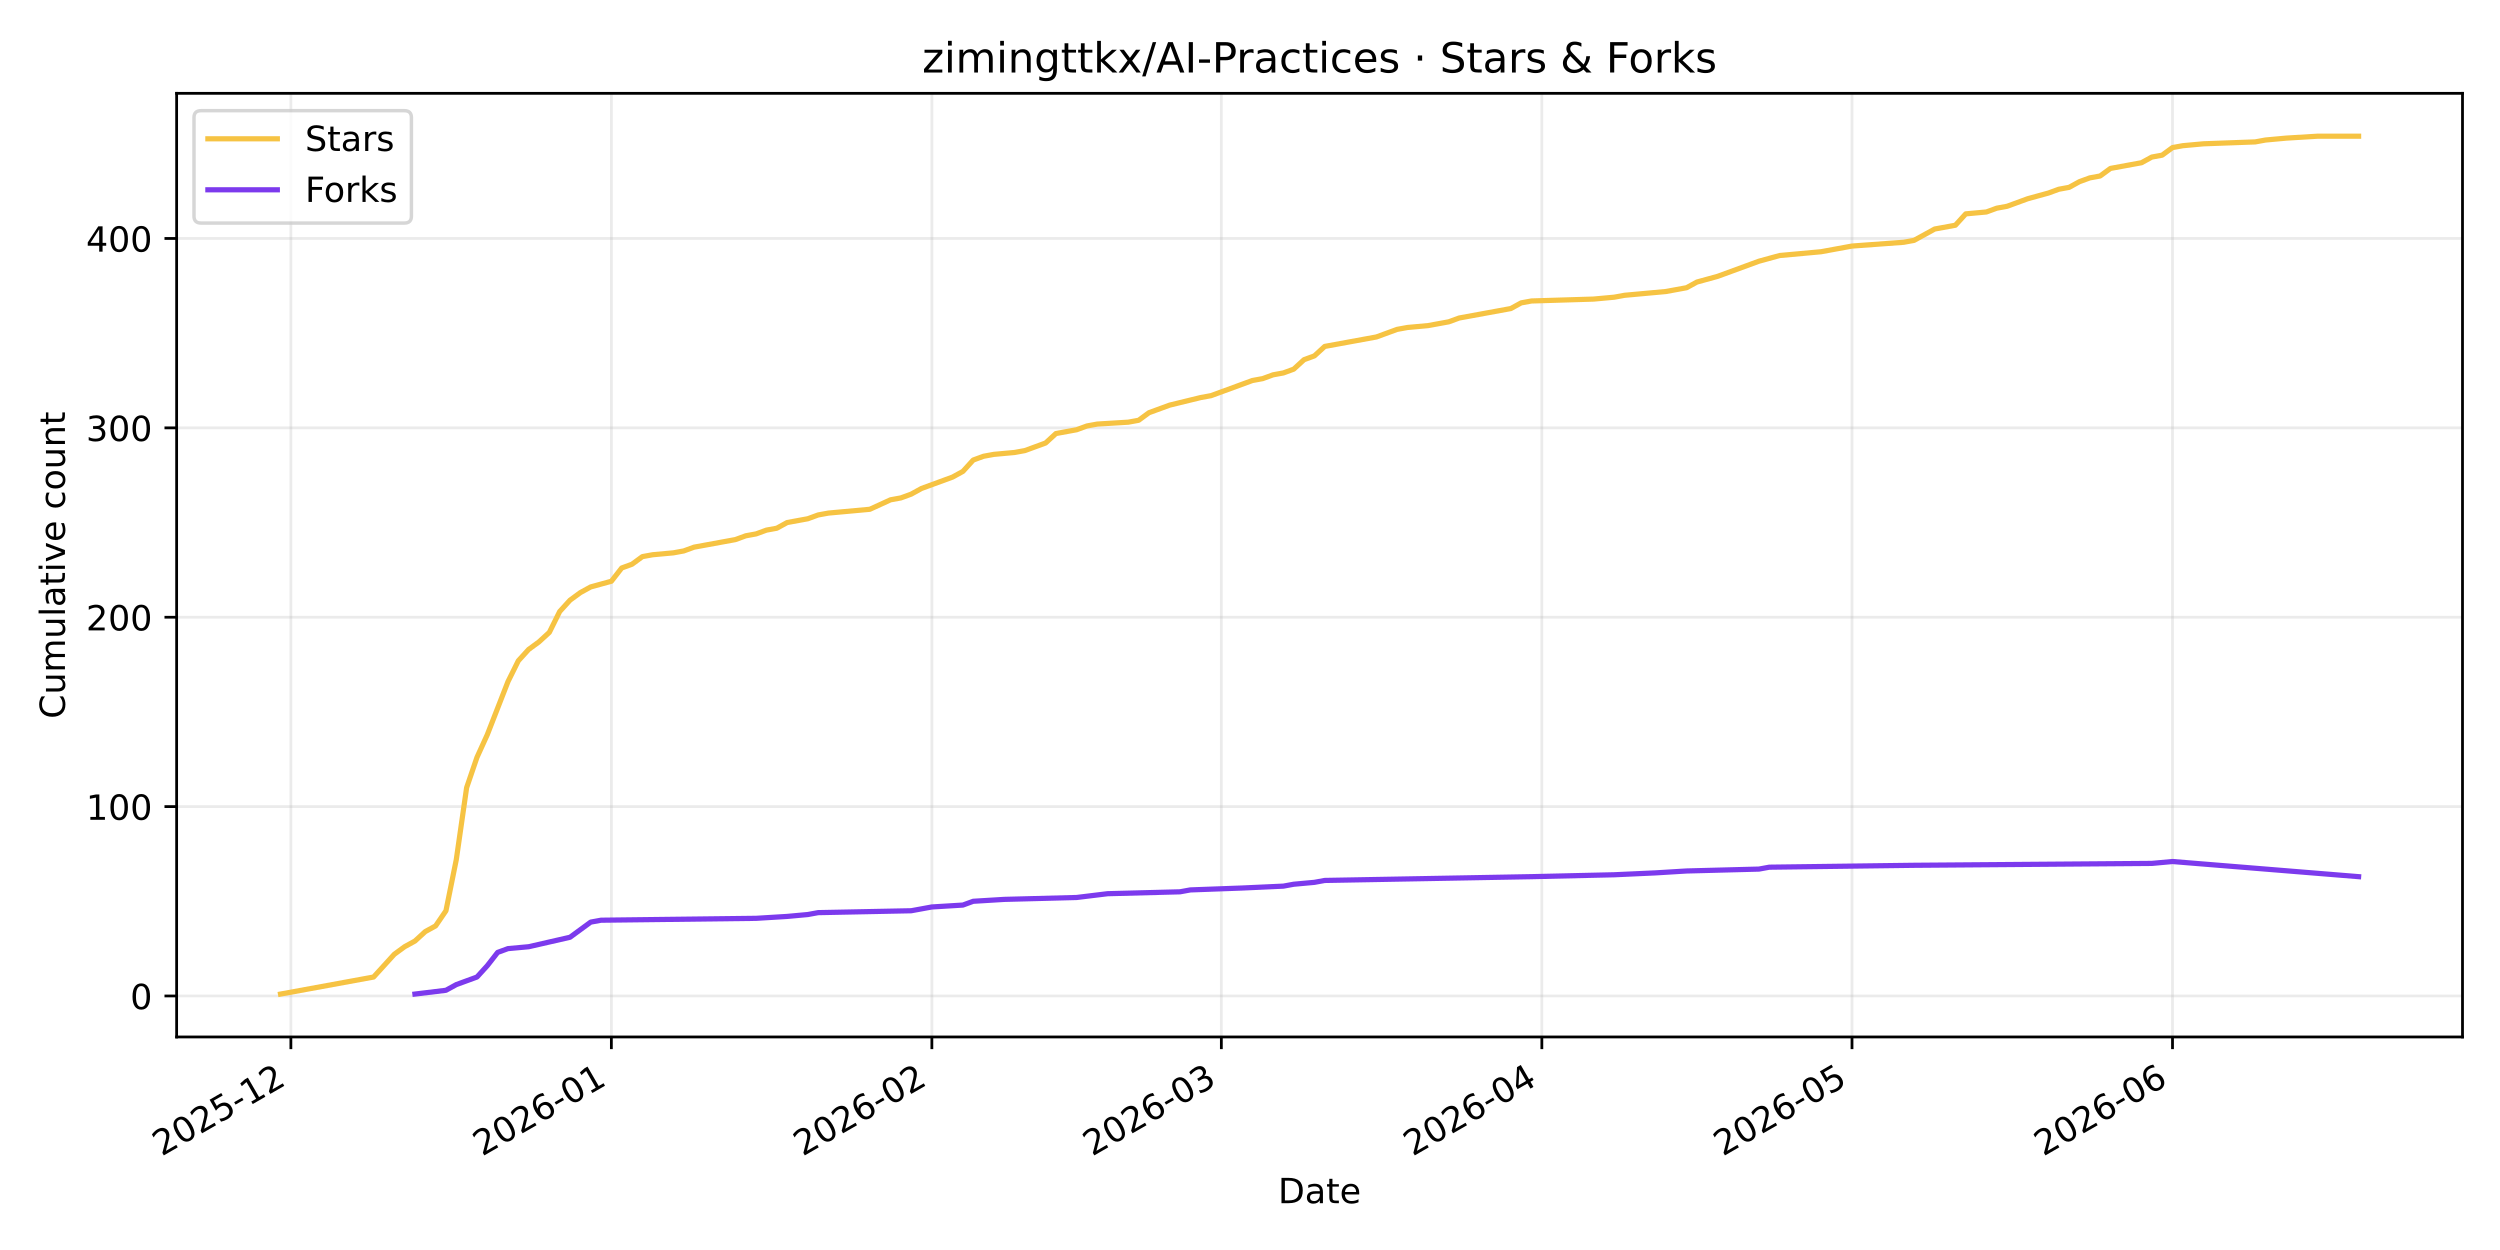
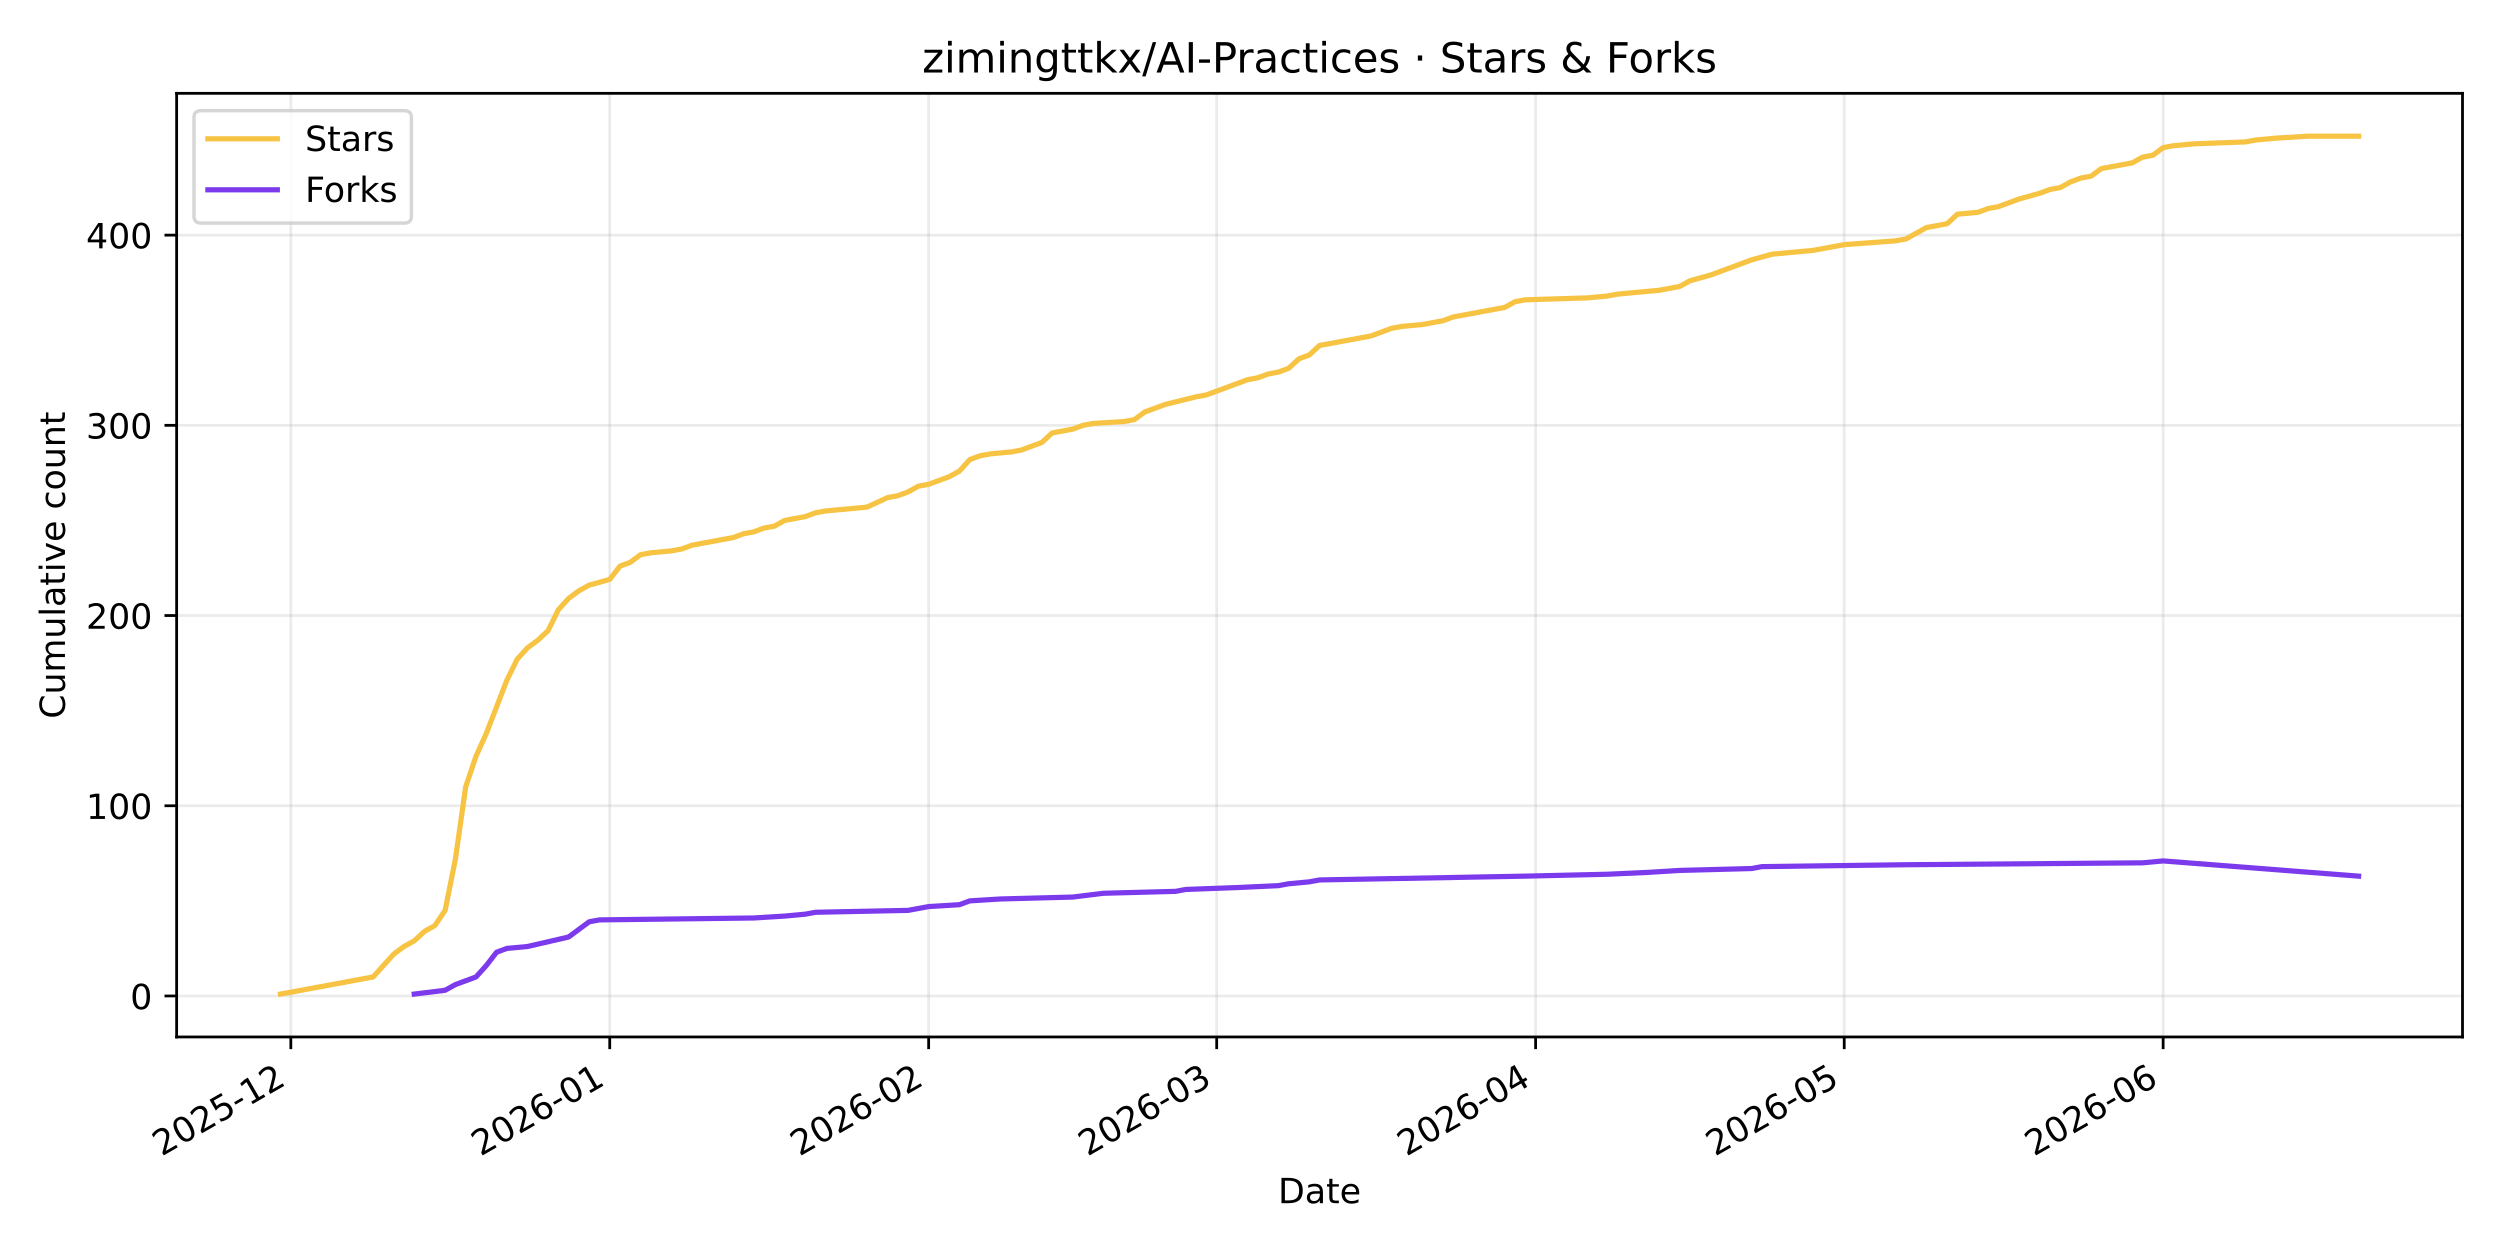
<svg xmlns="http://www.w3.org/2000/svg" xmlns:xlink="http://www.w3.org/1999/xlink" width="720pt" height="360pt" viewBox="0 0 720 360" version="1.1">
  <defs>
    <style type="text/css">*{stroke-linejoin: round; stroke-linecap: butt}</style>
  </defs>
  <g id="figure_1">
    <g id="patch_1">
      <path d="M 0 360  L 720 360  L 720 0  L 0 0  z " style="fill: #ffffff" />
    </g>
    <g id="axes_1">
      <g id="patch_2">
        <path d="M 50.87 298.645  L 709.2 298.645  L 709.2 26.88  L 50.87 26.88  z " style="fill: #ffffff" />
      </g>
      <g id="matplotlib.axis_1">
        <g id="xtick_1">
          <g id="line2d_1">
-             <path d="M 83.772 298.645  L 83.772 26.88  " clip-path="url(#pfef2049db8)" style="fill: none; stroke: #b0b0b0; stroke-opacity: 0.25; stroke-width: 0.8; stroke-linecap: square" />
+             <path d="M 83.757 298.645  L 83.757 26.88  " clip-path="url(#p2bbaaae1a3)" style="fill: none; stroke: #b0b0b0; stroke-opacity: 0.25; stroke-width: 0.8; stroke-linecap: square" />
          </g>
          <g id="line2d_2">
            <defs>
-               <path id="ma691158578" d="M 0 0  L 0 3.5  " style="stroke: #000000; stroke-width: 0.8" />
+               <path id="mee08dd7fb1" d="M 0 0  L 0 3.5  " style="stroke: #000000; stroke-width: 0.8" />
            </defs>
            <g>
-               <use xlink:href="#ma691158578" x="83.772" y="298.645" style="stroke: #000000; stroke-width: 0.8" />
+               <use xlink:href="#mee08dd7fb1" x="83.757" y="298.645" style="stroke: #000000; stroke-width: 0.8" />
            </g>
          </g>
          <g id="text_1">
-             <g transform="translate(46.54679 333.1173) rotate(-30) scale(0.1 -0.1)">
+             <g transform="translate(46.53205 333.1173) rotate(-30) scale(0.1 -0.1)">
              <defs>
                <path id="DejaVuSans-32" d="M 1228 531  L 3431 531  L 3431 0  L 469 0  L 469 531  Q 828 903 1448 1529  Q 2069 2156 2228 2338  Q 2531 2678 2651 2914  Q 2772 3150 2772 3378  Q 2772 3750 2511 3984  Q 2250 4219 1831 4219  Q 1534 4219 1204 4116  Q 875 4013 500 3803  L 500 4441  Q 881 4594 1212 4672  Q 1544 4750 1819 4750  Q 2544 4750 2975 4387  Q 3406 4025 3406 3419  Q 3406 3131 3298 2873  Q 3191 2616 2906 2266  Q 2828 2175 2409 1742  Q 1991 1309 1228 531  z " transform="scale(0.015625)" />
                <path id="DejaVuSans-30" d="M 2034 4250  Q 1547 4250 1301 3770  Q 1056 3291 1056 2328  Q 1056 1369 1301 889  Q 1547 409 2034 409  Q 2525 409 2770 889  Q 3016 1369 3016 2328  Q 3016 3291 2770 3770  Q 2525 4250 2034 4250  z M 2034 4750  Q 2819 4750 3233 4129  Q 3647 3509 3647 2328  Q 3647 1150 3233 529  Q 2819 -91 2034 -91  Q 1250 -91 836 529  Q 422 1150 422 2328  Q 422 3509 836 4129  Q 1250 4750 2034 4750  z " transform="scale(0.015625)" />
                <path id="DejaVuSans-35" d="M 691 4666  L 3169 4666  L 3169 4134  L 1269 4134  L 1269 2991  Q 1406 3038 1543 3061  Q 1681 3084 1819 3084  Q 2600 3084 3056 2656  Q 3513 2228 3513 1497  Q 3513 744 3044 326  Q 2575 -91 1722 -91  Q 1428 -91 1123 -41  Q 819 9 494 109  L 494 744  Q 775 591 1075 516  Q 1375 441 1709 441  Q 2250 441 2565 725  Q 2881 1009 2881 1497  Q 2881 1984 2565 2268  Q 2250 2553 1709 2553  Q 1456 2553 1204 2497  Q 953 2441 691 2322  L 691 4666  z " transform="scale(0.015625)" />
                <path id="DejaVuSans-2d" d="M 313 2009  L 1997 2009  L 1997 1497  L 313 1497  L 313 2009  z " transform="scale(0.015625)" />
                <path id="DejaVuSans-31" d="M 794 531  L 1825 531  L 1825 4091  L 703 3866  L 703 4441  L 1819 4666  L 2450 4666  L 2450 531  L 3481 531  L 3481 0  L 794 0  L 794 531  z " transform="scale(0.015625)" />
              </defs>
              <use xlink:href="#DejaVuSans-32" />
              <use xlink:href="#DejaVuSans-30" transform="translate(63.62305 0)" />
              <use xlink:href="#DejaVuSans-32" transform="translate(127.2461 0)" />
              <use xlink:href="#DejaVuSans-35" transform="translate(190.8691 0)" />
              <use xlink:href="#DejaVuSans-2d" transform="translate(254.4922 0)" />
              <use xlink:href="#DejaVuSans-31" transform="translate(290.5762 0)" />
              <use xlink:href="#DejaVuSans-32" transform="translate(354.1992 0)" />
            </g>
          </g>
        </g>
        <g id="xtick_2">
          <g id="line2d_3">
-             <path d="M 176.075 298.645  L 176.075 26.88  " clip-path="url(#pfef2049db8)" style="fill: none; stroke: #b0b0b0; stroke-opacity: 0.25; stroke-width: 0.8; stroke-linecap: square" />
+             <path d="M 175.603 298.645  L 175.603 26.88  " clip-path="url(#p2bbaaae1a3)" style="fill: none; stroke: #b0b0b0; stroke-opacity: 0.25; stroke-width: 0.8; stroke-linecap: square" />
          </g>
          <g id="line2d_4">
            <g>
-               <use xlink:href="#ma691158578" x="176.075" y="298.645" style="stroke: #000000; stroke-width: 0.8" />
+               <use xlink:href="#mee08dd7fb1" x="175.603" y="298.645" style="stroke: #000000; stroke-width: 0.8" />
            </g>
          </g>
          <g id="text_2">
-             <g transform="translate(138.85 333.1173) rotate(-30) scale(0.1 -0.1)">
+             <g transform="translate(138.3783 333.1173) rotate(-30) scale(0.1 -0.1)">
              <defs>
                <path id="DejaVuSans-36" d="M 2113 2584  Q 1688 2584 1439 2293  Q 1191 2003 1191 1497  Q 1191 994 1439 701  Q 1688 409 2113 409  Q 2538 409 2786 701  Q 3034 994 3034 1497  Q 3034 2003 2786 2293  Q 2538 2584 2113 2584  z M 3366 4563  L 3366 3988  Q 3128 4100 2886 4159  Q 2644 4219 2406 4219  Q 1781 4219 1451 3797  Q 1122 3375 1075 2522  Q 1259 2794 1537 2939  Q 1816 3084 2150 3084  Q 2853 3084 3261 2657  Q 3669 2231 3669 1497  Q 3669 778 3244 343  Q 2819 -91 2113 -91  Q 1303 -91 875 529  Q 447 1150 447 2328  Q 447 3434 972 4092  Q 1497 4750 2381 4750  Q 2619 4750 2861 4703  Q 3103 4656 3366 4563  z " transform="scale(0.015625)" />
              </defs>
              <use xlink:href="#DejaVuSans-32" />
              <use xlink:href="#DejaVuSans-30" transform="translate(63.62305 0)" />
              <use xlink:href="#DejaVuSans-32" transform="translate(127.2461 0)" />
              <use xlink:href="#DejaVuSans-36" transform="translate(190.8691 0)" />
              <use xlink:href="#DejaVuSans-2d" transform="translate(254.4922 0)" />
              <use xlink:href="#DejaVuSans-30" transform="translate(290.5762 0)" />
              <use xlink:href="#DejaVuSans-31" transform="translate(354.1992 0)" />
            </g>
          </g>
        </g>
        <g id="xtick_3">
          <g id="line2d_5">
-             <path d="M 268.378 298.645  L 268.378 26.88  " clip-path="url(#pfef2049db8)" style="fill: none; stroke: #b0b0b0; stroke-opacity: 0.25; stroke-width: 0.8; stroke-linecap: square" />
+             <path d="M 267.449 298.645  L 267.449 26.88  " clip-path="url(#p2bbaaae1a3)" style="fill: none; stroke: #b0b0b0; stroke-opacity: 0.25; stroke-width: 0.8; stroke-linecap: square" />
          </g>
          <g id="line2d_6">
            <g>
-               <use xlink:href="#ma691158578" x="268.378" y="298.645" style="stroke: #000000; stroke-width: 0.8" />
+               <use xlink:href="#mee08dd7fb1" x="267.449" y="298.645" style="stroke: #000000; stroke-width: 0.8" />
            </g>
          </g>
          <g id="text_3">
-             <g transform="translate(231.1531 333.1173) rotate(-30) scale(0.1 -0.1)">
+             <g transform="translate(230.2245 333.1173) rotate(-30) scale(0.1 -0.1)">
              <use xlink:href="#DejaVuSans-32" />
              <use xlink:href="#DejaVuSans-30" transform="translate(63.62305 0)" />
              <use xlink:href="#DejaVuSans-32" transform="translate(127.2461 0)" />
              <use xlink:href="#DejaVuSans-36" transform="translate(190.8691 0)" />
              <use xlink:href="#DejaVuSans-2d" transform="translate(254.4922 0)" />
              <use xlink:href="#DejaVuSans-30" transform="translate(290.5762 0)" />
              <use xlink:href="#DejaVuSans-32" transform="translate(354.1992 0)" />
            </g>
          </g>
        </g>
        <g id="xtick_4">
          <g id="line2d_7">
-             <path d="M 351.749 298.645  L 351.749 26.88  " clip-path="url(#pfef2049db8)" style="fill: none; stroke: #b0b0b0; stroke-opacity: 0.25; stroke-width: 0.8; stroke-linecap: square" />
+             <path d="M 350.407 298.645  L 350.407 26.88  " clip-path="url(#p2bbaaae1a3)" style="fill: none; stroke: #b0b0b0; stroke-opacity: 0.25; stroke-width: 0.8; stroke-linecap: square" />
          </g>
          <g id="line2d_8">
            <g>
-               <use xlink:href="#ma691158578" x="351.749" y="298.645" style="stroke: #000000; stroke-width: 0.8" />
+               <use xlink:href="#mee08dd7fb1" x="350.407" y="298.645" style="stroke: #000000; stroke-width: 0.8" />
            </g>
          </g>
          <g id="text_4">
-             <g transform="translate(314.5237 333.1173) rotate(-30) scale(0.1 -0.1)">
+             <g transform="translate(313.1824 333.1173) rotate(-30) scale(0.1 -0.1)">
              <defs>
                <path id="DejaVuSans-33" d="M 2597 2516  Q 3050 2419 3304 2112  Q 3559 1806 3559 1356  Q 3559 666 3084 287  Q 2609 -91 1734 -91  Q 1441 -91 1130 -33  Q 819 25 488 141  L 488 750  Q 750 597 1062 519  Q 1375 441 1716 441  Q 2309 441 2620 675  Q 2931 909 2931 1356  Q 2931 1769 2642 2001  Q 2353 2234 1838 2234  L 1294 2234  L 1294 2753  L 1863 2753  Q 2328 2753 2575 2939  Q 2822 3125 2822 3475  Q 2822 3834 2567 4026  Q 2313 4219 1838 4219  Q 1578 4219 1281 4162  Q 984 4106 628 3988  L 628 4550  Q 988 4650 1302 4700  Q 1616 4750 1894 4750  Q 2613 4750 3031 4423  Q 3450 4097 3450 3541  Q 3450 3153 3228 2886  Q 3006 2619 2597 2516  z " transform="scale(0.015625)" />
              </defs>
              <use xlink:href="#DejaVuSans-32" />
              <use xlink:href="#DejaVuSans-30" transform="translate(63.62305 0)" />
              <use xlink:href="#DejaVuSans-32" transform="translate(127.2461 0)" />
              <use xlink:href="#DejaVuSans-36" transform="translate(190.8691 0)" />
              <use xlink:href="#DejaVuSans-2d" transform="translate(254.4922 0)" />
              <use xlink:href="#DejaVuSans-30" transform="translate(290.5762 0)" />
              <use xlink:href="#DejaVuSans-33" transform="translate(354.1992 0)" />
            </g>
          </g>
        </g>
        <g id="xtick_5">
          <g id="line2d_9">
-             <path d="M 444.052 298.645  L 444.052 26.88  " clip-path="url(#pfef2049db8)" style="fill: none; stroke: #b0b0b0; stroke-opacity: 0.25; stroke-width: 0.8; stroke-linecap: square" />
+             <path d="M 442.253 298.645  L 442.253 26.88  " clip-path="url(#p2bbaaae1a3)" style="fill: none; stroke: #b0b0b0; stroke-opacity: 0.25; stroke-width: 0.8; stroke-linecap: square" />
          </g>
          <g id="line2d_10">
            <g>
-               <use xlink:href="#ma691158578" x="444.052" y="298.645" style="stroke: #000000; stroke-width: 0.8" />
+               <use xlink:href="#mee08dd7fb1" x="442.253" y="298.645" style="stroke: #000000; stroke-width: 0.8" />
            </g>
          </g>
          <g id="text_5">
-             <g transform="translate(406.8269 333.1173) rotate(-30) scale(0.1 -0.1)">
+             <g transform="translate(405.0286 333.1173) rotate(-30) scale(0.1 -0.1)">
              <defs>
                <path id="DejaVuSans-34" d="M 2419 4116  L 825 1625  L 2419 1625  L 2419 4116  z M 2253 4666  L 3047 4666  L 3047 1625  L 3713 1625  L 3713 1100  L 3047 1100  L 3047 0  L 2419 0  L 2419 1100  L 313 1100  L 313 1709  L 2253 4666  z " transform="scale(0.015625)" />
              </defs>
              <use xlink:href="#DejaVuSans-32" />
              <use xlink:href="#DejaVuSans-30" transform="translate(63.62305 0)" />
              <use xlink:href="#DejaVuSans-32" transform="translate(127.2461 0)" />
              <use xlink:href="#DejaVuSans-36" transform="translate(190.8691 0)" />
              <use xlink:href="#DejaVuSans-2d" transform="translate(254.4922 0)" />
              <use xlink:href="#DejaVuSans-30" transform="translate(290.5762 0)" />
              <use xlink:href="#DejaVuSans-34" transform="translate(354.1992 0)" />
            </g>
          </g>
        </g>
        <g id="xtick_6">
          <g id="line2d_11">
-             <path d="M 533.377 298.645  L 533.377 26.88  " clip-path="url(#pfef2049db8)" style="fill: none; stroke: #b0b0b0; stroke-opacity: 0.25; stroke-width: 0.8; stroke-linecap: square" />
+             <path d="M 531.137 298.645  L 531.137 26.88  " clip-path="url(#p2bbaaae1a3)" style="fill: none; stroke: #b0b0b0; stroke-opacity: 0.25; stroke-width: 0.8; stroke-linecap: square" />
          </g>
          <g id="line2d_12">
            <g>
-               <use xlink:href="#ma691158578" x="533.377" y="298.645" style="stroke: #000000; stroke-width: 0.8" />
+               <use xlink:href="#mee08dd7fb1" x="531.137" y="298.645" style="stroke: #000000; stroke-width: 0.8" />
            </g>
          </g>
          <g id="text_6">
-             <g transform="translate(496.1525 333.1173) rotate(-30) scale(0.1 -0.1)">
+             <g transform="translate(493.912 333.1173) rotate(-30) scale(0.1 -0.1)">
              <use xlink:href="#DejaVuSans-32" />
              <use xlink:href="#DejaVuSans-30" transform="translate(63.62305 0)" />
              <use xlink:href="#DejaVuSans-32" transform="translate(127.2461 0)" />
              <use xlink:href="#DejaVuSans-36" transform="translate(190.8691 0)" />
              <use xlink:href="#DejaVuSans-2d" transform="translate(254.4922 0)" />
              <use xlink:href="#DejaVuSans-30" transform="translate(290.5762 0)" />
              <use xlink:href="#DejaVuSans-35" transform="translate(354.1992 0)" />
            </g>
          </g>
        </g>
        <g id="xtick_7">
          <g id="line2d_13">
-             <path d="M 625.681 298.645  L 625.681 26.88  " clip-path="url(#pfef2049db8)" style="fill: none; stroke: #b0b0b0; stroke-opacity: 0.25; stroke-width: 0.8; stroke-linecap: square" />
+             <path d="M 622.983 298.645  L 622.983 26.88  " clip-path="url(#p2bbaaae1a3)" style="fill: none; stroke: #b0b0b0; stroke-opacity: 0.25; stroke-width: 0.8; stroke-linecap: square" />
          </g>
          <g id="line2d_14">
            <g>
-               <use xlink:href="#ma691158578" x="625.681" y="298.645" style="stroke: #000000; stroke-width: 0.8" />
+               <use xlink:href="#mee08dd7fb1" x="622.983" y="298.645" style="stroke: #000000; stroke-width: 0.8" />
            </g>
          </g>
          <g id="text_7">
-             <g transform="translate(588.4557 333.1173) rotate(-30) scale(0.1 -0.1)">
+             <g transform="translate(585.7582 333.1173) rotate(-30) scale(0.1 -0.1)">
              <use xlink:href="#DejaVuSans-32" />
              <use xlink:href="#DejaVuSans-30" transform="translate(63.62305 0)" />
              <use xlink:href="#DejaVuSans-32" transform="translate(127.2461 0)" />
              <use xlink:href="#DejaVuSans-36" transform="translate(190.8691 0)" />
              <use xlink:href="#DejaVuSans-2d" transform="translate(254.4922 0)" />
              <use xlink:href="#DejaVuSans-30" transform="translate(290.5762 0)" />
              <use xlink:href="#DejaVuSans-36" transform="translate(354.1992 0)" />
            </g>
          </g>
        </g>
        <g id="text_8">
          <g transform="translate(368.0842 346.5168) scale(0.1 -0.1)">
            <defs>
              <path id="DejaVuSans-44" d="M 1259 4147  L 1259 519  L 2022 519  Q 2988 519 3436 956  Q 3884 1394 3884 2338  Q 3884 3275 3436 3711  Q 2988 4147 2022 4147  L 1259 4147  z M 628 4666  L 1925 4666  Q 3281 4666 3915 4102  Q 4550 3538 4550 2338  Q 4550 1131 3912 565  Q 3275 0 1925 0  L 628 0  L 628 4666  z " transform="scale(0.015625)" />
              <path id="DejaVuSans-61" d="M 2194 1759  Q 1497 1759 1228 1600  Q 959 1441 959 1056  Q 959 750 1161 570  Q 1363 391 1709 391  Q 2188 391 2477 730  Q 2766 1069 2766 1631  L 2766 1759  L 2194 1759  z M 3341 1997  L 3341 0  L 2766 0  L 2766 531  Q 2569 213 2275 61  Q 1981 -91 1556 -91  Q 1019 -91 701 211  Q 384 513 384 1019  Q 384 1609 779 1909  Q 1175 2209 1959 2209  L 2766 2209  L 2766 2266  Q 2766 2663 2505 2880  Q 2244 3097 1772 3097  Q 1472 3097 1187 3025  Q 903 2953 641 2809  L 641 3341  Q 956 3463 1253 3523  Q 1550 3584 1831 3584  Q 2591 3584 2966 3190  Q 3341 2797 3341 1997  z " transform="scale(0.015625)" />
              <path id="DejaVuSans-74" d="M 1172 4494  L 1172 3500  L 2356 3500  L 2356 3053  L 1172 3053  L 1172 1153  Q 1172 725 1289 603  Q 1406 481 1766 481  L 2356 481  L 2356 0  L 1766 0  Q 1100 0 847 248  Q 594 497 594 1153  L 594 3053  L 172 3053  L 172 3500  L 594 3500  L 594 4494  L 1172 4494  z " transform="scale(0.015625)" />
              <path id="DejaVuSans-65" d="M 3597 1894  L 3597 1613  L 953 1613  Q 991 1019 1311 708  Q 1631 397 2203 397  Q 2534 397 2845 478  Q 3156 559 3463 722  L 3463 178  Q 3153 47 2828 -22  Q 2503 -91 2169 -91  Q 1331 -91 842 396  Q 353 884 353 1716  Q 353 2575 817 3079  Q 1281 3584 2069 3584  Q 2775 3584 3186 3129  Q 3597 2675 3597 1894  z M 3022 2063  Q 3016 2534 2758 2815  Q 2500 3097 2075 3097  Q 1594 3097 1305 2825  Q 1016 2553 972 2059  L 3022 2063  z " transform="scale(0.015625)" />
            </defs>
            <use xlink:href="#DejaVuSans-44" />
            <use xlink:href="#DejaVuSans-61" transform="translate(77.00195 0)" />
            <use xlink:href="#DejaVuSans-74" transform="translate(138.2812 0)" />
            <use xlink:href="#DejaVuSans-65" transform="translate(177.4902 0)" />
          </g>
        </g>
      </g>
      <g id="matplotlib.axis_2">
        <g id="ytick_1">
          <g id="line2d_15">
-             <path d="M 50.87 286.838  L 709.2 286.838  " clip-path="url(#pfef2049db8)" style="fill: none; stroke: #b0b0b0; stroke-opacity: 0.25; stroke-width: 0.8; stroke-linecap: square" />
+             <path d="M 50.87 286.84  L 709.2 286.84  " clip-path="url(#p2bbaaae1a3)" style="fill: none; stroke: #b0b0b0; stroke-opacity: 0.25; stroke-width: 0.8; stroke-linecap: square" />
          </g>
          <g id="line2d_16">
            <defs>
-               <path id="m0af62c63f1" d="M 0 0  L -3.5 0  " style="stroke: #000000; stroke-width: 0.8" />
+               <path id="m5ad38ce12d" d="M 0 0  L -3.5 0  " style="stroke: #000000; stroke-width: 0.8" />
            </defs>
            <g>
-               <use xlink:href="#m0af62c63f1" x="50.87" y="286.838" style="stroke: #000000; stroke-width: 0.8" />
+               <use xlink:href="#m5ad38ce12d" x="50.87" y="286.84" style="stroke: #000000; stroke-width: 0.8" />
            </g>
          </g>
          <g id="text_9">
-             <g transform="translate(37.5075 290.6371) scale(0.1 -0.1)">
+             <g transform="translate(37.5075 290.6395) scale(0.1 -0.1)">
              <use xlink:href="#DejaVuSans-30" />
            </g>
          </g>
        </g>
        <g id="ytick_2">
          <g id="line2d_17">
-             <path d="M 50.87 232.299  L 709.2 232.299  " clip-path="url(#pfef2049db8)" style="fill: none; stroke: #b0b0b0; stroke-opacity: 0.25; stroke-width: 0.8; stroke-linecap: square" />
+             <path d="M 50.87 232.06  L 709.2 232.06  " clip-path="url(#p2bbaaae1a3)" style="fill: none; stroke: #b0b0b0; stroke-opacity: 0.25; stroke-width: 0.8; stroke-linecap: square" />
          </g>
          <g id="line2d_18">
            <g>
-               <use xlink:href="#m0af62c63f1" x="50.87" y="232.299" style="stroke: #000000; stroke-width: 0.8" />
+               <use xlink:href="#m5ad38ce12d" x="50.87" y="232.06" style="stroke: #000000; stroke-width: 0.8" />
            </g>
          </g>
          <g id="text_10">
-             <g transform="translate(24.7825 236.0986) scale(0.1 -0.1)">
+             <g transform="translate(24.7825 235.8591) scale(0.1 -0.1)">
              <use xlink:href="#DejaVuSans-31" />
              <use xlink:href="#DejaVuSans-30" transform="translate(63.62305 0)" />
              <use xlink:href="#DejaVuSans-30" transform="translate(127.2461 0)" />
            </g>
          </g>
        </g>
        <g id="ytick_3">
          <g id="line2d_19">
-             <path d="M 50.87 177.761  L 709.2 177.761  " clip-path="url(#pfef2049db8)" style="fill: none; stroke: #b0b0b0; stroke-opacity: 0.25; stroke-width: 0.8; stroke-linecap: square" />
+             <path d="M 50.87 177.28  L 709.2 177.28  " clip-path="url(#p2bbaaae1a3)" style="fill: none; stroke: #b0b0b0; stroke-opacity: 0.25; stroke-width: 0.8; stroke-linecap: square" />
          </g>
          <g id="line2d_20">
            <g>
-               <use xlink:href="#m0af62c63f1" x="50.87" y="177.761" style="stroke: #000000; stroke-width: 0.8" />
+               <use xlink:href="#m5ad38ce12d" x="50.87" y="177.28" style="stroke: #000000; stroke-width: 0.8" />
            </g>
          </g>
          <g id="text_11">
-             <g transform="translate(24.7825 181.56) scale(0.1 -0.1)">
+             <g transform="translate(24.7825 181.0788) scale(0.1 -0.1)">
              <use xlink:href="#DejaVuSans-32" />
              <use xlink:href="#DejaVuSans-30" transform="translate(63.62305 0)" />
              <use xlink:href="#DejaVuSans-30" transform="translate(127.2461 0)" />
            </g>
          </g>
        </g>
        <g id="ytick_4">
          <g id="line2d_21">
-             <path d="M 50.87 123.222  L 709.2 123.222  " clip-path="url(#pfef2049db8)" style="fill: none; stroke: #b0b0b0; stroke-opacity: 0.25; stroke-width: 0.8; stroke-linecap: square" />
+             <path d="M 50.87 122.499  L 709.2 122.499  " clip-path="url(#p2bbaaae1a3)" style="fill: none; stroke: #b0b0b0; stroke-opacity: 0.25; stroke-width: 0.8; stroke-linecap: square" />
          </g>
          <g id="line2d_22">
            <g>
-               <use xlink:href="#m0af62c63f1" x="50.87" y="123.222" style="stroke: #000000; stroke-width: 0.8" />
+               <use xlink:href="#m5ad38ce12d" x="50.87" y="122.499" style="stroke: #000000; stroke-width: 0.8" />
            </g>
          </g>
          <g id="text_12">
-             <g transform="translate(24.7825 127.0215) scale(0.1 -0.1)">
+             <g transform="translate(24.7825 126.2984) scale(0.1 -0.1)">
              <use xlink:href="#DejaVuSans-33" />
              <use xlink:href="#DejaVuSans-30" transform="translate(63.62305 0)" />
              <use xlink:href="#DejaVuSans-30" transform="translate(127.2461 0)" />
            </g>
          </g>
        </g>
        <g id="ytick_5">
          <g id="line2d_23">
-             <path d="M 50.87 68.684  L 709.2 68.684  " clip-path="url(#pfef2049db8)" style="fill: none; stroke: #b0b0b0; stroke-opacity: 0.25; stroke-width: 0.8; stroke-linecap: square" />
+             <path d="M 50.87 67.719  L 709.2 67.719  " clip-path="url(#p2bbaaae1a3)" style="fill: none; stroke: #b0b0b0; stroke-opacity: 0.25; stroke-width: 0.8; stroke-linecap: square" />
          </g>
          <g id="line2d_24">
            <g>
-               <use xlink:href="#m0af62c63f1" x="50.87" y="68.684" style="stroke: #000000; stroke-width: 0.8" />
+               <use xlink:href="#m5ad38ce12d" x="50.87" y="67.719" style="stroke: #000000; stroke-width: 0.8" />
            </g>
          </g>
          <g id="text_13">
-             <g transform="translate(24.7825 72.483) scale(0.1 -0.1)">
+             <g transform="translate(24.7825 71.51799) scale(0.1 -0.1)">
              <use xlink:href="#DejaVuSans-34" />
              <use xlink:href="#DejaVuSans-30" transform="translate(63.62305 0)" />
              <use xlink:href="#DejaVuSans-30" transform="translate(127.2461 0)" />
            </g>
          </g>
        </g>
        <g id="text_14">
          <g transform="translate(18.70281 206.9955) rotate(-90) scale(0.1 -0.1)">
            <defs>
              <path id="DejaVuSans-43" d="M 4122 4306  L 4122 3641  Q 3803 3938 3442 4084  Q 3081 4231 2675 4231  Q 1875 4231 1450 3742  Q 1025 3253 1025 2328  Q 1025 1406 1450 917  Q 1875 428 2675 428  Q 3081 428 3442 575  Q 3803 722 4122 1019  L 4122 359  Q 3791 134 3420 21  Q 3050 -91 2638 -91  Q 1578 -91 968 557  Q 359 1206 359 2328  Q 359 3453 968 4101  Q 1578 4750 2638 4750  Q 3056 4750 3426 4639  Q 3797 4528 4122 4306  z " transform="scale(0.015625)" />
              <path id="DejaVuSans-75" d="M 544 1381  L 544 3500  L 1119 3500  L 1119 1403  Q 1119 906 1312 657  Q 1506 409 1894 409  Q 2359 409 2629 706  Q 2900 1003 2900 1516  L 2900 3500  L 3475 3500  L 3475 0  L 2900 0  L 2900 538  Q 2691 219 2414 64  Q 2138 -91 1772 -91  Q 1169 -91 856 284  Q 544 659 544 1381  z M 1991 3584  L 1991 3584  z " transform="scale(0.015625)" />
              <path id="DejaVuSans-6d" d="M 3328 2828  Q 3544 3216 3844 3400  Q 4144 3584 4550 3584  Q 5097 3584 5394 3201  Q 5691 2819 5691 2113  L 5691 0  L 5113 0  L 5113 2094  Q 5113 2597 4934 2840  Q 4756 3084 4391 3084  Q 3944 3084 3684 2787  Q 3425 2491 3425 1978  L 3425 0  L 2847 0  L 2847 2094  Q 2847 2600 2669 2842  Q 2491 3084 2119 3084  Q 1678 3084 1418 2786  Q 1159 2488 1159 1978  L 1159 0  L 581 0  L 581 3500  L 1159 3500  L 1159 2956  Q 1356 3278 1631 3431  Q 1906 3584 2284 3584  Q 2666 3584 2933 3390  Q 3200 3197 3328 2828  z " transform="scale(0.015625)" />
              <path id="DejaVuSans-6c" d="M 603 4863  L 1178 4863  L 1178 0  L 603 0  L 603 4863  z " transform="scale(0.015625)" />
              <path id="DejaVuSans-69" d="M 603 3500  L 1178 3500  L 1178 0  L 603 0  L 603 3500  z M 603 4863  L 1178 4863  L 1178 4134  L 603 4134  L 603 4863  z " transform="scale(0.015625)" />
              <path id="DejaVuSans-76" d="M 191 3500  L 800 3500  L 1894 563  L 2988 3500  L 3597 3500  L 2284 0  L 1503 0  L 191 3500  z " transform="scale(0.015625)" />
              <path id="DejaVuSans-20" transform="scale(0.015625)" />
              <path id="DejaVuSans-63" d="M 3122 3366  L 3122 2828  Q 2878 2963 2633 3030  Q 2388 3097 2138 3097  Q 1578 3097 1268 2742  Q 959 2388 959 1747  Q 959 1106 1268 751  Q 1578 397 2138 397  Q 2388 397 2633 464  Q 2878 531 3122 666  L 3122 134  Q 2881 22 2623 -34  Q 2366 -91 2075 -91  Q 1284 -91 818 406  Q 353 903 353 1747  Q 353 2603 823 3093  Q 1294 3584 2113 3584  Q 2378 3584 2631 3529  Q 2884 3475 3122 3366  z " transform="scale(0.015625)" />
              <path id="DejaVuSans-6f" d="M 1959 3097  Q 1497 3097 1228 2736  Q 959 2375 959 1747  Q 959 1119 1226 758  Q 1494 397 1959 397  Q 2419 397 2687 759  Q 2956 1122 2956 1747  Q 2956 2369 2687 2733  Q 2419 3097 1959 3097  z M 1959 3584  Q 2709 3584 3137 3096  Q 3566 2609 3566 1747  Q 3566 888 3137 398  Q 2709 -91 1959 -91  Q 1206 -91 779 398  Q 353 888 353 1747  Q 353 2609 779 3096  Q 1206 3584 1959 3584  z " transform="scale(0.015625)" />
              <path id="DejaVuSans-6e" d="M 3513 2113  L 3513 0  L 2938 0  L 2938 2094  Q 2938 2591 2744 2837  Q 2550 3084 2163 3084  Q 1697 3084 1428 2787  Q 1159 2491 1159 1978  L 1159 0  L 581 0  L 581 3500  L 1159 3500  L 1159 2956  Q 1366 3272 1645 3428  Q 1925 3584 2291 3584  Q 2894 3584 3203 3211  Q 3513 2838 3513 2113  z " transform="scale(0.015625)" />
            </defs>
            <use xlink:href="#DejaVuSans-43" />
            <use xlink:href="#DejaVuSans-75" transform="translate(69.82422 0)" />
            <use xlink:href="#DejaVuSans-6d" transform="translate(133.2031 0)" />
            <use xlink:href="#DejaVuSans-75" transform="translate(230.6152 0)" />
            <use xlink:href="#DejaVuSans-6c" transform="translate(293.9941 0)" />
            <use xlink:href="#DejaVuSans-61" transform="translate(321.7773 0)" />
            <use xlink:href="#DejaVuSans-74" transform="translate(383.0566 0)" />
            <use xlink:href="#DejaVuSans-69" transform="translate(422.2656 0)" />
            <use xlink:href="#DejaVuSans-76" transform="translate(450.0488 0)" />
            <use xlink:href="#DejaVuSans-65" transform="translate(509.2285 0)" />
            <use xlink:href="#DejaVuSans-20" transform="translate(570.752 0)" />
            <use xlink:href="#DejaVuSans-63" transform="translate(602.5391 0)" />
            <use xlink:href="#DejaVuSans-6f" transform="translate(657.5195 0)" />
            <use xlink:href="#DejaVuSans-75" transform="translate(718.7012 0)" />
            <use xlink:href="#DejaVuSans-6e" transform="translate(782.0801 0)" />
            <use xlink:href="#DejaVuSans-74" transform="translate(845.459 0)" />
          </g>
        </g>
      </g>
      <g id="line2d_25">
-         <path d="M 80.794 286.292  L 107.592 281.384  L 113.547 274.839  L 116.524 272.658  L 119.502 271.022  L 122.479 268.295  L 125.457 266.659  L 128.434 262.296  L 131.412 247.57  L 134.389 226.845  L 137.367 218.119  L 140.345 211.575  L 146.3 196.304  L 149.277 190.305  L 152.255 187.032  L 155.232 184.851  L 158.21 182.124  L 161.187 176.125  L 164.165 172.852  L 167.142 170.671  L 170.12 169.035  L 176.075 167.399  L 179.052 163.581  L 182.03 162.49  L 185.007 160.308  L 187.985 159.763  L 193.94 159.218  L 196.917 158.672  L 199.895 157.582  L 211.805 155.4  L 214.783 154.309  L 217.76 153.764  L 220.738 152.673  L 223.715 152.128  L 226.693 150.492  L 232.648 149.401  L 235.625 148.31  L 238.603 147.765  L 250.513 146.674  L 256.468 143.947  L 259.445 143.402  L 262.423 142.311  L 265.4 140.675  L 274.333 137.402  L 277.311 135.766  L 280.288 132.494  L 283.266 131.403  L 286.243 130.858  L 292.198 130.312  L 295.176 129.767  L 301.131 127.585  L 304.108 124.858  L 310.063 123.768  L 313.041 122.677  L 316.018 122.132  L 324.951 121.586  L 327.928 121.041  L 330.906 118.859  L 336.861 116.678  L 345.794 114.496  L 348.771 113.951  L 360.681 109.588  L 363.659 109.042  L 366.636 107.952  L 369.614 107.406  L 372.591 106.315  L 375.569 103.588  L 378.546 102.498  L 381.524 99.771  L 396.411 97.044  L 402.366 94.862  L 405.344 94.317  L 411.299 93.771  L 417.254 92.681  L 420.232 91.59  L 435.119 88.863  L 438.097 87.227  L 441.074 86.681  L 458.939 86.136  L 464.894 85.591  L 467.872 85.045  L 479.782 83.955  L 485.737 82.864  L 488.715 81.228  L 494.67 79.591  L 506.58 75.228  L 512.535 73.592  L 524.445 72.501  L 533.377 70.865  L 548.265 69.775  L 551.242 69.229  L 557.198 65.957  L 563.153 64.866  L 566.13 61.594  L 572.085 61.048  L 575.063 59.958  L 578.04 59.412  L 583.995 57.231  L 589.95 55.595  L 592.928 54.504  L 595.905 53.958  L 598.883 52.322  L 601.86 51.231  L 604.838 50.686  L 607.815 48.505  L 616.748 46.868  L 619.725 45.232  L 622.703 44.687  L 625.681 42.505  L 628.658 41.96  L 634.613 41.415  L 649.501 40.869  L 652.478 40.324  L 658.433 39.778  L 667.366 39.233  L 679.276 39.233  L 679.276 39.233  " clip-path="url(#pfef2049db8)" style="fill: none; stroke: #f6c343; stroke-width: 1.5; stroke-linecap: square" />
+         <path d="M 80.794 286.292  L 107.459 281.362  L 113.385 274.789  L 116.347 272.597  L 119.31 270.954  L 122.273 268.215  L 125.236 266.572  L 128.199 262.189  L 131.161 247.398  L 134.124 226.582  L 137.087 217.817  L 140.05 211.243  L 145.975 195.905  L 148.938 189.879  L 151.901 186.592  L 154.864 184.401  L 157.826 181.662  L 160.789 175.636  L 163.752 172.349  L 166.715 170.158  L 169.678 168.515  L 175.603 166.871  L 178.566 163.037  L 181.529 161.941  L 184.491 159.75  L 187.454 159.202  L 193.38 158.654  L 196.343 158.106  L 199.305 157.011  L 211.156 154.82  L 214.119 153.724  L 217.082 153.176  L 220.045 152.081  L 223.008 151.533  L 225.97 149.889  L 231.896 148.794  L 234.859 147.698  L 237.821 147.15  L 249.673 146.055  L 255.598 143.316  L 258.561 142.768  L 261.524 141.672  L 264.487 140.029  L 267.449 139.481  L 273.375 137.29  L 276.338 135.646  L 279.3 132.36  L 282.263 131.264  L 285.226 130.716  L 291.152 130.168  L 294.114 129.621  L 300.04 127.429  L 303.003 124.69  L 308.928 123.595  L 311.891 122.499  L 314.854 121.951  L 323.742 121.404  L 326.705 120.856  L 329.668 118.665  L 335.593 116.473  L 344.482 114.282  L 347.444 113.734  L 359.296 109.352  L 362.258 108.804  L 365.221 107.708  L 368.184 107.161  L 371.147 106.065  L 374.109 103.326  L 377.072 102.23  L 380.035 99.491  L 394.849 96.752  L 400.774 94.561  L 403.737 94.013  L 409.663 93.466  L 415.588 92.37  L 418.551 91.274  L 433.365 88.535  L 436.328 86.892  L 439.291 86.344  L 457.067 85.796  L 462.993 85.248  L 465.956 84.701  L 477.807 83.605  L 483.732 82.509  L 486.695 80.866  L 492.621 79.223  L 504.472 74.84  L 510.397 73.197  L 522.249 72.101  L 531.137 70.458  L 545.951 69.362  L 548.914 68.814  L 554.839 65.528  L 560.765 64.432  L 563.727 61.693  L 569.653 61.145  L 572.616 60.05  L 575.579 59.502  L 581.504 57.311  L 587.43 55.667  L 590.392 54.571  L 593.355 54.024  L 596.318 52.38  L 599.281 51.285  L 602.244 50.737  L 605.206 48.546  L 614.095 46.902  L 617.058 45.259  L 620.02 44.711  L 622.983 42.52  L 625.946 41.972  L 631.871 41.424  L 646.685 40.876  L 649.648 40.329  L 655.574 39.781  L 664.462 39.233  L 679.276 39.233  L 679.276 39.233  " clip-path="url(#p2bbaaae1a3)" style="fill: none; stroke: #f6c343; stroke-width: 1.5; stroke-linecap: square" />
      </g>
      <g id="line2d_26">
-         <path d="M 119.502 286.292  L 128.434 285.202  L 131.412 283.566  L 134.389 282.475  L 137.367 281.384  L 140.345 278.112  L 143.322 274.294  L 146.3 273.203  L 152.255 272.658  L 164.165 269.931  L 167.142 267.749  L 170.12 265.568  L 173.097 265.022  L 217.76 264.477  L 226.693 263.932  L 232.648 263.386  L 235.625 262.841  L 262.423 262.296  L 265.4 261.75  L 268.378 261.205  L 277.311 260.659  L 280.288 259.569  L 289.221 259.023  L 310.063 258.478  L 318.996 257.387  L 339.838 256.842  L 342.816 256.296  L 357.704 255.751  L 369.614 255.206  L 372.591 254.66  L 378.546 254.115  L 381.524 253.569  L 441.074 252.479  L 464.894 251.933  L 476.804 251.388  L 485.737 250.842  L 506.58 250.297  L 509.557 249.752  L 551.242 249.206  L 619.725 248.661  L 625.681 248.116  L 679.276 252.479  " clip-path="url(#pfef2049db8)" style="fill: none; stroke: #7c3aed; stroke-width: 1.5; stroke-linecap: square" />
+         <path d="M 119.31 286.292  L 128.199 285.197  L 131.161 283.553  L 134.124 282.458  L 137.087 281.362  L 140.05 278.075  L 143.012 274.241  L 145.975 273.145  L 151.901 272.597  L 163.752 269.858  L 166.715 267.667  L 169.678 265.476  L 172.64 264.928  L 217.082 264.38  L 225.97 263.833  L 231.896 263.285  L 234.859 262.737  L 261.524 262.189  L 264.487 261.641  L 267.449 261.094  L 276.338 260.546  L 279.3 259.45  L 288.189 258.902  L 308.928 258.354  L 317.817 257.259  L 338.556 256.711  L 341.519 256.163  L 356.333 255.615  L 368.184 255.068  L 371.147 254.52  L 377.072 253.972  L 380.035 253.424  L 439.291 252.329  L 462.993 251.781  L 474.844 251.233  L 483.732 250.685  L 504.472 250.137  L 507.435 249.59  L 548.914 249.042  L 617.058 248.494  L 622.983 247.946  L 679.276 252.329  " clip-path="url(#p2bbaaae1a3)" style="fill: none; stroke: #7c3aed; stroke-width: 1.5; stroke-linecap: square" />
      </g>
      <g id="patch_3">
        <path d="M 50.87 298.645  L 50.87 26.88  " style="fill: none; stroke: #000000; stroke-width: 0.8; stroke-linejoin: miter; stroke-linecap: square" />
      </g>
      <g id="patch_4">
        <path d="M 709.2 298.645  L 709.2 26.88  " style="fill: none; stroke: #000000; stroke-width: 0.8; stroke-linejoin: miter; stroke-linecap: square" />
      </g>
      <g id="patch_5">
        <path d="M 50.87 298.645  L 709.2 298.645  " style="fill: none; stroke: #000000; stroke-width: 0.8; stroke-linejoin: miter; stroke-linecap: square" />
      </g>
      <g id="patch_6">
        <path d="M 50.87 26.88  L 709.2 26.88  " style="fill: none; stroke: #000000; stroke-width: 0.8; stroke-linejoin: miter; stroke-linecap: square" />
      </g>
      <g id="text_15">
        <g transform="translate(265.6 20.88) scale(0.12 -0.12)">
          <defs>
            <path id="DejaVuSans-7a" d="M 353 3500  L 3084 3500  L 3084 2975  L 922 459  L 3084 459  L 3084 0  L 275 0  L 275 525  L 2438 3041  L 353 3041  L 353 3500  z " transform="scale(0.015625)" />
            <path id="DejaVuSans-67" d="M 2906 1791  Q 2906 2416 2648 2759  Q 2391 3103 1925 3103  Q 1463 3103 1205 2759  Q 947 2416 947 1791  Q 947 1169 1205 825  Q 1463 481 1925 481  Q 2391 481 2648 825  Q 2906 1169 2906 1791  z M 3481 434  Q 3481 -459 3084 -895  Q 2688 -1331 1869 -1331  Q 1566 -1331 1297 -1286  Q 1028 -1241 775 -1147  L 775 -588  Q 1028 -725 1275 -790  Q 1522 -856 1778 -856  Q 2344 -856 2625 -561  Q 2906 -266 2906 331  L 2906 616  Q 2728 306 2450 153  Q 2172 0 1784 0  Q 1141 0 747 490  Q 353 981 353 1791  Q 353 2603 747 3093  Q 1141 3584 1784 3584  Q 2172 3584 2450 3431  Q 2728 3278 2906 2969  L 2906 3500  L 3481 3500  L 3481 434  z " transform="scale(0.015625)" />
            <path id="DejaVuSans-6b" d="M 581 4863  L 1159 4863  L 1159 1991  L 2875 3500  L 3609 3500  L 1753 1863  L 3688 0  L 2938 0  L 1159 1709  L 1159 0  L 581 0  L 581 4863  z " transform="scale(0.015625)" />
            <path id="DejaVuSans-78" d="M 3513 3500  L 2247 1797  L 3578 0  L 2900 0  L 1881 1375  L 863 0  L 184 0  L 1544 1831  L 300 3500  L 978 3500  L 1906 2253  L 2834 3500  L 3513 3500  z " transform="scale(0.015625)" />
            <path id="DejaVuSans-2f" d="M 1625 4666  L 2156 4666  L 531 -594  L 0 -594  L 1625 4666  z " transform="scale(0.015625)" />
            <path id="DejaVuSans-41" d="M 2188 4044  L 1331 1722  L 3047 1722  L 2188 4044  z M 1831 4666  L 2547 4666  L 4325 0  L 3669 0  L 3244 1197  L 1141 1197  L 716 0  L 50 0  L 1831 4666  z " transform="scale(0.015625)" />
            <path id="DejaVuSans-49" d="M 628 4666  L 1259 4666  L 1259 0  L 628 0  L 628 4666  z " transform="scale(0.015625)" />
            <path id="DejaVuSans-50" d="M 1259 4147  L 1259 2394  L 2053 2394  Q 2494 2394 2734 2622  Q 2975 2850 2975 3272  Q 2975 3691 2734 3919  Q 2494 4147 2053 4147  L 1259 4147  z M 628 4666  L 2053 4666  Q 2838 4666 3239 4311  Q 3641 3956 3641 3272  Q 3641 2581 3239 2228  Q 2838 1875 2053 1875  L 1259 1875  L 1259 0  L 628 0  L 628 4666  z " transform="scale(0.015625)" />
            <path id="DejaVuSans-72" d="M 2631 2963  Q 2534 3019 2420 3045  Q 2306 3072 2169 3072  Q 1681 3072 1420 2755  Q 1159 2438 1159 1844  L 1159 0  L 581 0  L 581 3500  L 1159 3500  L 1159 2956  Q 1341 3275 1631 3429  Q 1922 3584 2338 3584  Q 2397 3584 2469 3576  Q 2541 3569 2628 3553  L 2631 2963  z " transform="scale(0.015625)" />
            <path id="DejaVuSans-73" d="M 2834 3397  L 2834 2853  Q 2591 2978 2328 3040  Q 2066 3103 1784 3103  Q 1356 3103 1142 2972  Q 928 2841 928 2578  Q 928 2378 1081 2264  Q 1234 2150 1697 2047  L 1894 2003  Q 2506 1872 2764 1633  Q 3022 1394 3022 966  Q 3022 478 2636 193  Q 2250 -91 1575 -91  Q 1294 -91 989 -36  Q 684 19 347 128  L 347 722  Q 666 556 975 473  Q 1284 391 1588 391  Q 1994 391 2212 530  Q 2431 669 2431 922  Q 2431 1156 2273 1281  Q 2116 1406 1581 1522  L 1381 1569  Q 847 1681 609 1914  Q 372 2147 372 2553  Q 372 3047 722 3315  Q 1072 3584 1716 3584  Q 2034 3584 2315 3537  Q 2597 3491 2834 3397  z " transform="scale(0.015625)" />
            <path id="DejaVuSans-b7" d="M 684 2619  L 1344 2619  L 1344 1825  L 684 1825  L 684 2619  z " transform="scale(0.015625)" />
            <path id="DejaVuSans-53" d="M 3425 4513  L 3425 3897  Q 3066 4069 2747 4153  Q 2428 4238 2131 4238  Q 1616 4238 1336 4038  Q 1056 3838 1056 3469  Q 1056 3159 1242 3001  Q 1428 2844 1947 2747  L 2328 2669  Q 3034 2534 3370 2195  Q 3706 1856 3706 1288  Q 3706 609 3251 259  Q 2797 -91 1919 -91  Q 1588 -91 1214 -16  Q 841 59 441 206  L 441 856  Q 825 641 1194 531  Q 1563 422 1919 422  Q 2459 422 2753 634  Q 3047 847 3047 1241  Q 3047 1584 2836 1778  Q 2625 1972 2144 2069  L 1759 2144  Q 1053 2284 737 2584  Q 422 2884 422 3419  Q 422 4038 858 4394  Q 1294 4750 2059 4750  Q 2388 4750 2728 4690  Q 3069 4631 3425 4513  z " transform="scale(0.015625)" />
            <path id="DejaVuSans-26" d="M 1556 2509  Q 1272 2256 1139 2004  Q 1006 1753 1006 1478  Q 1006 1022 1337 719  Q 1669 416 2169 416  Q 2466 416 2725 514  Q 2984 613 3213 813  L 1556 2509  z M 1997 2859  L 3584 1234  Q 3769 1513 3872 1830  Q 3975 2147 3994 2503  L 4575 2503  Q 4538 2091 4375 1687  Q 4213 1284 3922 891  L 4794 0  L 4006 0  L 3559 459  Q 3234 181 2878 45  Q 2522 -91 2113 -91  Q 1359 -91 881 339  Q 403 769 403 1441  Q 403 1841 612 2192  Q 822 2544 1241 2853  Q 1091 3050 1012 3245  Q 934 3441 934 3628  Q 934 4134 1281 4442  Q 1628 4750 2203 4750  Q 2463 4750 2720 4694  Q 2978 4638 3244 4525  L 3244 3956  Q 2972 4103 2725 4179  Q 2478 4256 2266 4256  Q 1938 4256 1733 4082  Q 1528 3909 1528 3634  Q 1528 3475 1620 3314  Q 1713 3153 1997 2859  z " transform="scale(0.015625)" />
            <path id="DejaVuSans-46" d="M 628 4666  L 3309 4666  L 3309 4134  L 1259 4134  L 1259 2759  L 3109 2759  L 3109 2228  L 1259 2228  L 1259 0  L 628 0  L 628 4666  z " transform="scale(0.015625)" />
          </defs>
          <use xlink:href="#DejaVuSans-7a" />
          <use xlink:href="#DejaVuSans-69" transform="translate(52.49023 0)" />
          <use xlink:href="#DejaVuSans-6d" transform="translate(80.27344 0)" />
          <use xlink:href="#DejaVuSans-69" transform="translate(177.6855 0)" />
          <use xlink:href="#DejaVuSans-6e" transform="translate(205.4688 0)" />
          <use xlink:href="#DejaVuSans-67" transform="translate(268.8477 0)" />
          <use xlink:href="#DejaVuSans-74" transform="translate(332.3242 0)" />
          <use xlink:href="#DejaVuSans-74" transform="translate(371.5332 0)" />
          <use xlink:href="#DejaVuSans-6b" transform="translate(410.7422 0)" />
          <use xlink:href="#DejaVuSans-78" transform="translate(468.6523 0)" />
          <use xlink:href="#DejaVuSans-2f" transform="translate(527.832 0)" />
          <use xlink:href="#DejaVuSans-41" transform="translate(561.5234 0)" />
          <use xlink:href="#DejaVuSans-49" transform="translate(629.9316 0)" />
          <use xlink:href="#DejaVuSans-2d" transform="translate(659.4238 0)" />
          <use xlink:href="#DejaVuSans-50" transform="translate(695.5078 0)" />
          <use xlink:href="#DejaVuSans-72" transform="translate(754.0605 0)" />
          <use xlink:href="#DejaVuSans-61" transform="translate(795.1738 0)" />
          <use xlink:href="#DejaVuSans-63" transform="translate(856.4531 0)" />
          <use xlink:href="#DejaVuSans-74" transform="translate(911.4336 0)" />
          <use xlink:href="#DejaVuSans-69" transform="translate(950.6426 0)" />
          <use xlink:href="#DejaVuSans-63" transform="translate(978.4258 0)" />
          <use xlink:href="#DejaVuSans-65" transform="translate(1033.406 0)" />
          <use xlink:href="#DejaVuSans-73" transform="translate(1094.93 0)" />
          <use xlink:href="#DejaVuSans-20" transform="translate(1147.029 0)" />
          <use xlink:href="#DejaVuSans-b7" transform="translate(1178.816 0)" />
          <use xlink:href="#DejaVuSans-20" transform="translate(1210.604 0)" />
          <use xlink:href="#DejaVuSans-53" transform="translate(1242.391 0)" />
          <use xlink:href="#DejaVuSans-74" transform="translate(1305.867 0)" />
          <use xlink:href="#DejaVuSans-61" transform="translate(1345.076 0)" />
          <use xlink:href="#DejaVuSans-72" transform="translate(1406.355 0)" />
          <use xlink:href="#DejaVuSans-73" transform="translate(1447.469 0)" />
          <use xlink:href="#DejaVuSans-20" transform="translate(1499.568 0)" />
          <use xlink:href="#DejaVuSans-26" transform="translate(1531.355 0)" />
          <use xlink:href="#DejaVuSans-20" transform="translate(1609.334 0)" />
          <use xlink:href="#DejaVuSans-46" transform="translate(1641.121 0)" />
          <use xlink:href="#DejaVuSans-6f" transform="translate(1695.016 0)" />
          <use xlink:href="#DejaVuSans-72" transform="translate(1756.197 0)" />
          <use xlink:href="#DejaVuSans-6b" transform="translate(1797.311 0)" />
          <use xlink:href="#DejaVuSans-73" transform="translate(1855.221 0)" />
        </g>
      </g>
      <g id="legend_1">
        <g id="patch_7">
          <path d="M 57.87 64.236  L 116.489 64.236  Q 118.489 64.236 118.489 62.236  L 118.489 33.88  Q 118.489 31.88 116.489 31.88  L 57.87 31.88  Q 55.87 31.88 55.87 33.88  L 55.87 62.236  Q 55.87 64.236 57.87 64.236  z " style="fill: #ffffff; opacity: 0.8; stroke: #cccccc; stroke-linejoin: miter" />
        </g>
        <g id="line2d_27">
          <path d="M 59.87 39.978  L 69.87 39.978  L 79.87 39.978  " style="fill: none; stroke: #f6c343; stroke-width: 1.5; stroke-linecap: square" />
        </g>
        <g id="text_16">
          <g transform="translate(87.87 43.47844) scale(0.1 -0.1)">
            <use xlink:href="#DejaVuSans-53" />
            <use xlink:href="#DejaVuSans-74" transform="translate(63.47656 0)" />
            <use xlink:href="#DejaVuSans-61" transform="translate(102.6855 0)" />
            <use xlink:href="#DejaVuSans-72" transform="translate(163.9648 0)" />
            <use xlink:href="#DejaVuSans-73" transform="translate(205.0781 0)" />
          </g>
        </g>
        <g id="line2d_28">
          <path d="M 59.87 54.657  L 69.87 54.657  L 79.87 54.657  " style="fill: none; stroke: #7c3aed; stroke-width: 1.5; stroke-linecap: square" />
        </g>
        <g id="text_17">
          <g transform="translate(87.87 58.15656) scale(0.1 -0.1)">
            <use xlink:href="#DejaVuSans-46" />
            <use xlink:href="#DejaVuSans-6f" transform="translate(53.89453 0)" />
            <use xlink:href="#DejaVuSans-72" transform="translate(115.0762 0)" />
            <use xlink:href="#DejaVuSans-6b" transform="translate(156.1895 0)" />
            <use xlink:href="#DejaVuSans-73" transform="translate(214.0996 0)" />
          </g>
        </g>
      </g>
    </g>
  </g>
  <defs>
-     <clipPath id="pfef2049db8">
+     <clipPath id="p2bbaaae1a3">
      <rect x="50.87" y="26.88" width="658.33" height="271.765" />
    </clipPath>
  </defs>
</svg>
